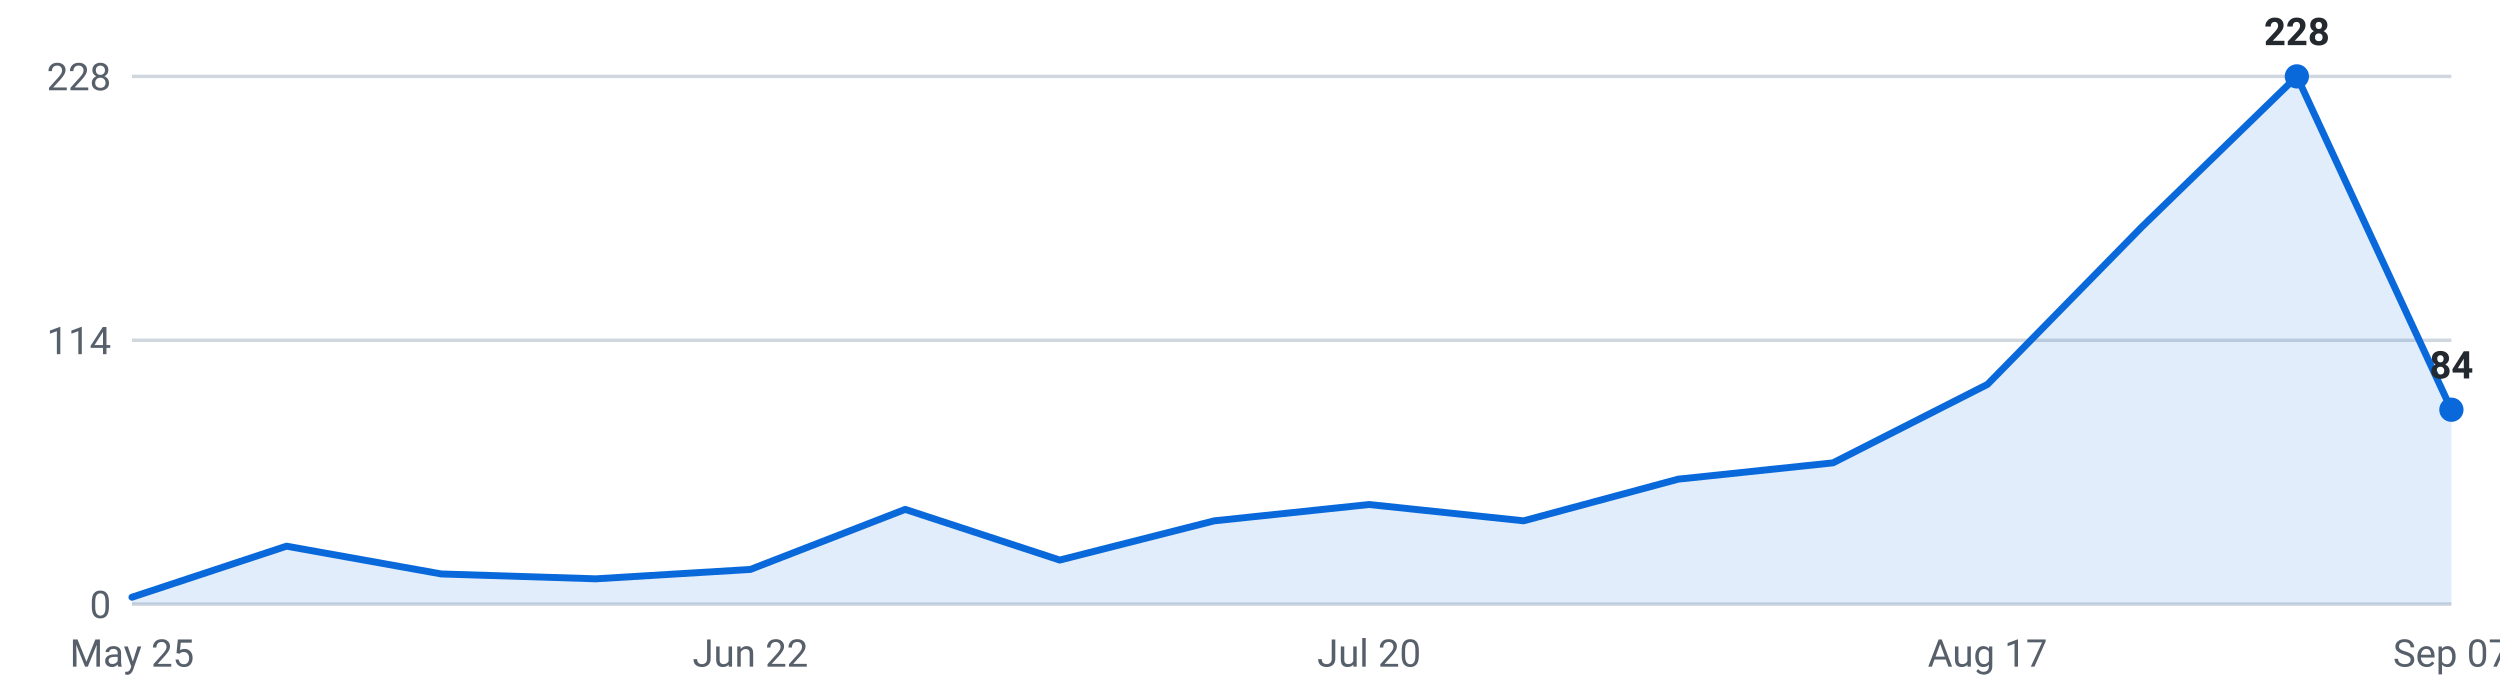
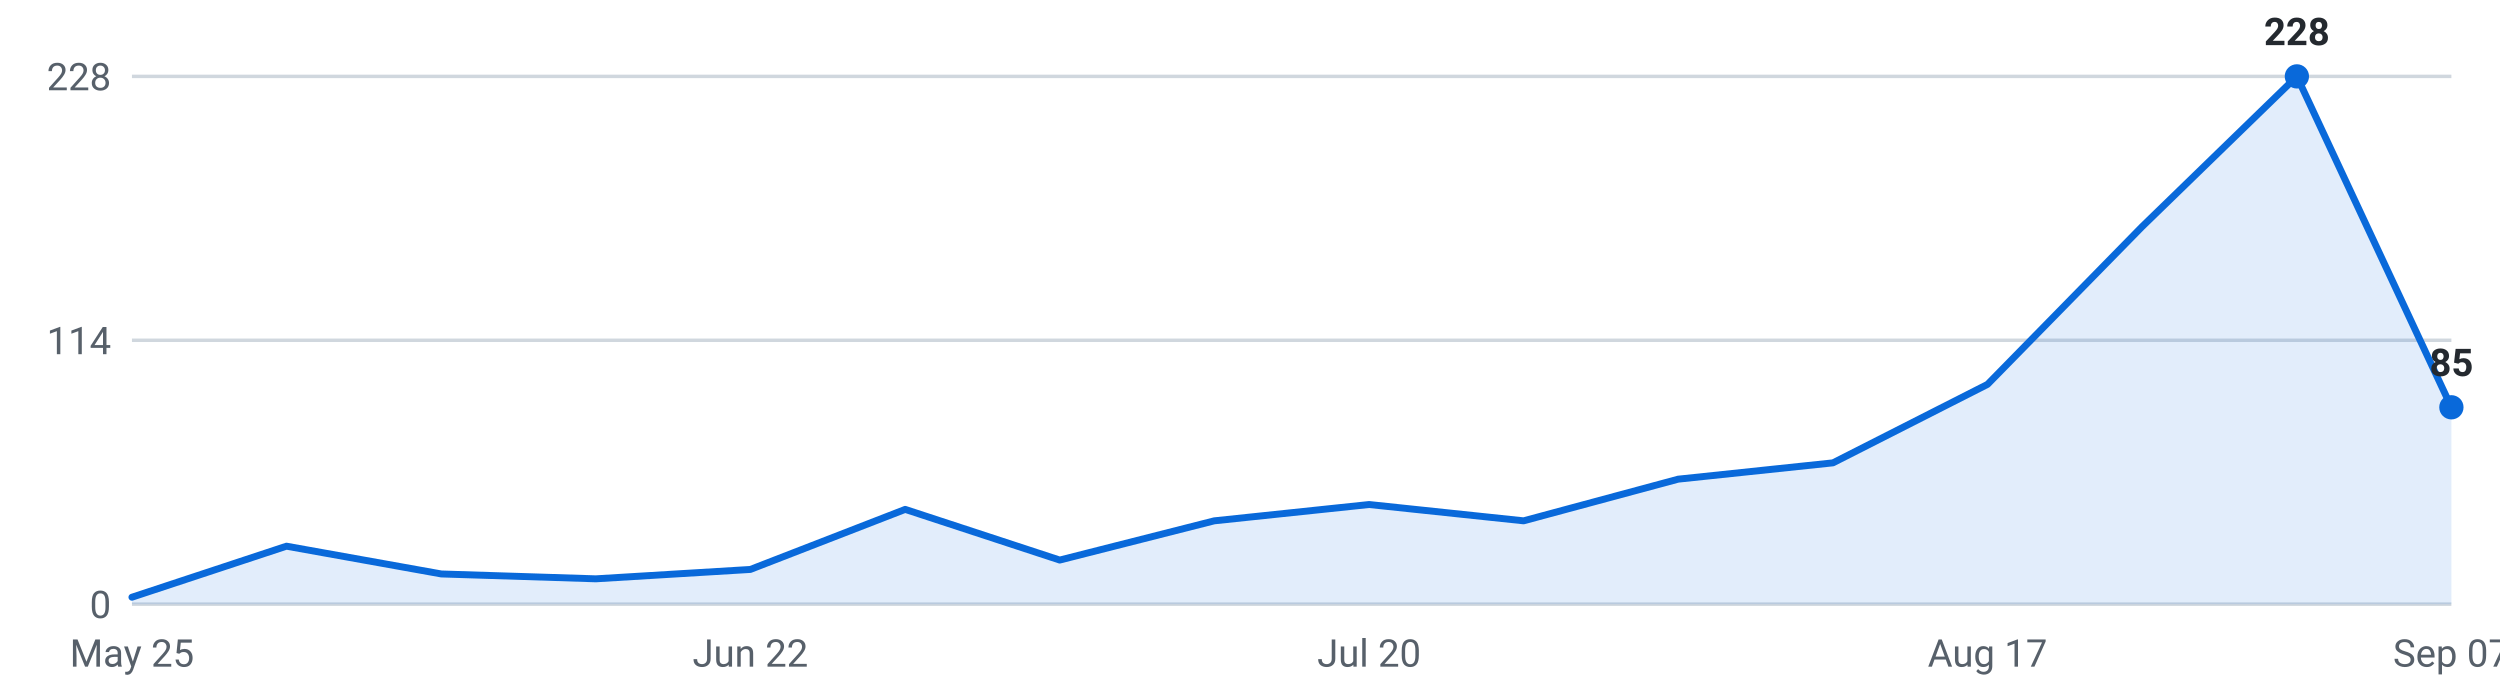
<svg xmlns="http://www.w3.org/2000/svg" viewBox="0 0 720 200" width="720" height="200" role="img" aria-label="Internships posted per week, last 16 weeks">
  <g font-family="-apple-system,Segoe UI,Roboto,sans-serif" font-size="11">
    <line x1="38" y1="174.0" x2="706" y2="174.0" stroke="#d0d7de" stroke-width="1" />
    <text x="32" y="178.0" text-anchor="end" fill="#57606a">0</text>
    <line x1="38" y1="98.0" x2="706" y2="98.0" stroke="#d0d7de" stroke-width="1" />
    <text x="32" y="102.0" text-anchor="end" fill="#57606a">114</text>
    <line x1="38" y1="22.0" x2="706" y2="22.0" stroke="#d0d7de" stroke-width="1" />
    <text x="32" y="26.0" text-anchor="end" fill="#57606a">228</text>
-     <path d="M38.0,174 L38.0,172.0 L82.5,157.3 L127.1,165.3 L171.6,166.7 L216.1,164.0 L260.7,146.7 L305.2,161.3 L349.7,150.0 L394.3,145.3 L438.8,150.0 L483.3,138.0 L527.9,133.3 L572.4,110.7 L616.9,65.3 L661.5,22.0 L706.0,118.0 L706.0,174 Z" fill="#0969da" fill-opacity="0.12" />
-     <polyline points="38.0,172.0 82.5,157.3 127.1,165.3 171.6,166.7 216.1,164.0 260.7,146.7 305.2,161.3 349.7,150.0 394.3,145.3 438.8,150.0 483.3,138.0 527.9,133.3 572.4,110.7 616.9,65.3 661.5,22.0 706.0,118.0" fill="none" stroke="#0969da" stroke-width="2" stroke-linejoin="round" stroke-linecap="round" />
+     <path d="M38.0,174 L38.0,172.0 L82.5,157.3 L127.1,165.3 L171.6,166.7 L216.1,164.0 L260.7,146.7 L305.2,161.3 L349.7,150.0 L394.3,145.3 L438.8,150.0 L483.3,138.0 L527.9,133.3 L572.4,110.7 L616.9,65.3 L661.5,22.0 L706.0,117.3 L706.0,174 Z" fill="#0969da" fill-opacity="0.12" />
+     <polyline points="38.0,172.0 82.5,157.3 127.1,165.3 171.6,166.7 216.1,164.0 260.7,146.7 305.2,161.3 349.7,150.0 394.3,145.3 438.8,150.0 483.3,138.0 527.9,133.3 572.4,110.7 616.9,65.3 661.5,22.0 706.0,117.3" fill="none" stroke="#0969da" stroke-width="2" stroke-linejoin="round" stroke-linecap="round" />
    <circle cx="661.5" cy="22.0" r="3.5" fill="#0969da" />
    <text x="661.5" y="13.0" text-anchor="middle" fill="#24292f" font-weight="600">228</text>
-     <circle cx="706.0" cy="118.0" r="3.5" fill="#0969da" />
-     <text x="706.0" y="109.0" text-anchor="middle" fill="#24292f" font-weight="600">84</text>
+     <circle cx="706.0" cy="117.3" r="3.5" fill="#0969da" />
+     <text x="706.0" y="108.3" text-anchor="middle" fill="#24292f" font-weight="600">85</text>
    <text x="38.0" y="192" text-anchor="middle" fill="#57606a">May 25</text>
    <text x="216.1" y="192" text-anchor="middle" fill="#57606a">Jun 22</text>
    <text x="394.3" y="192" text-anchor="middle" fill="#57606a">Jul 20</text>
    <text x="572.4" y="192" text-anchor="middle" fill="#57606a">Aug 17</text>
    <text x="706.0" y="192" text-anchor="middle" fill="#57606a">Sep 07</text>
  </g>
</svg>
